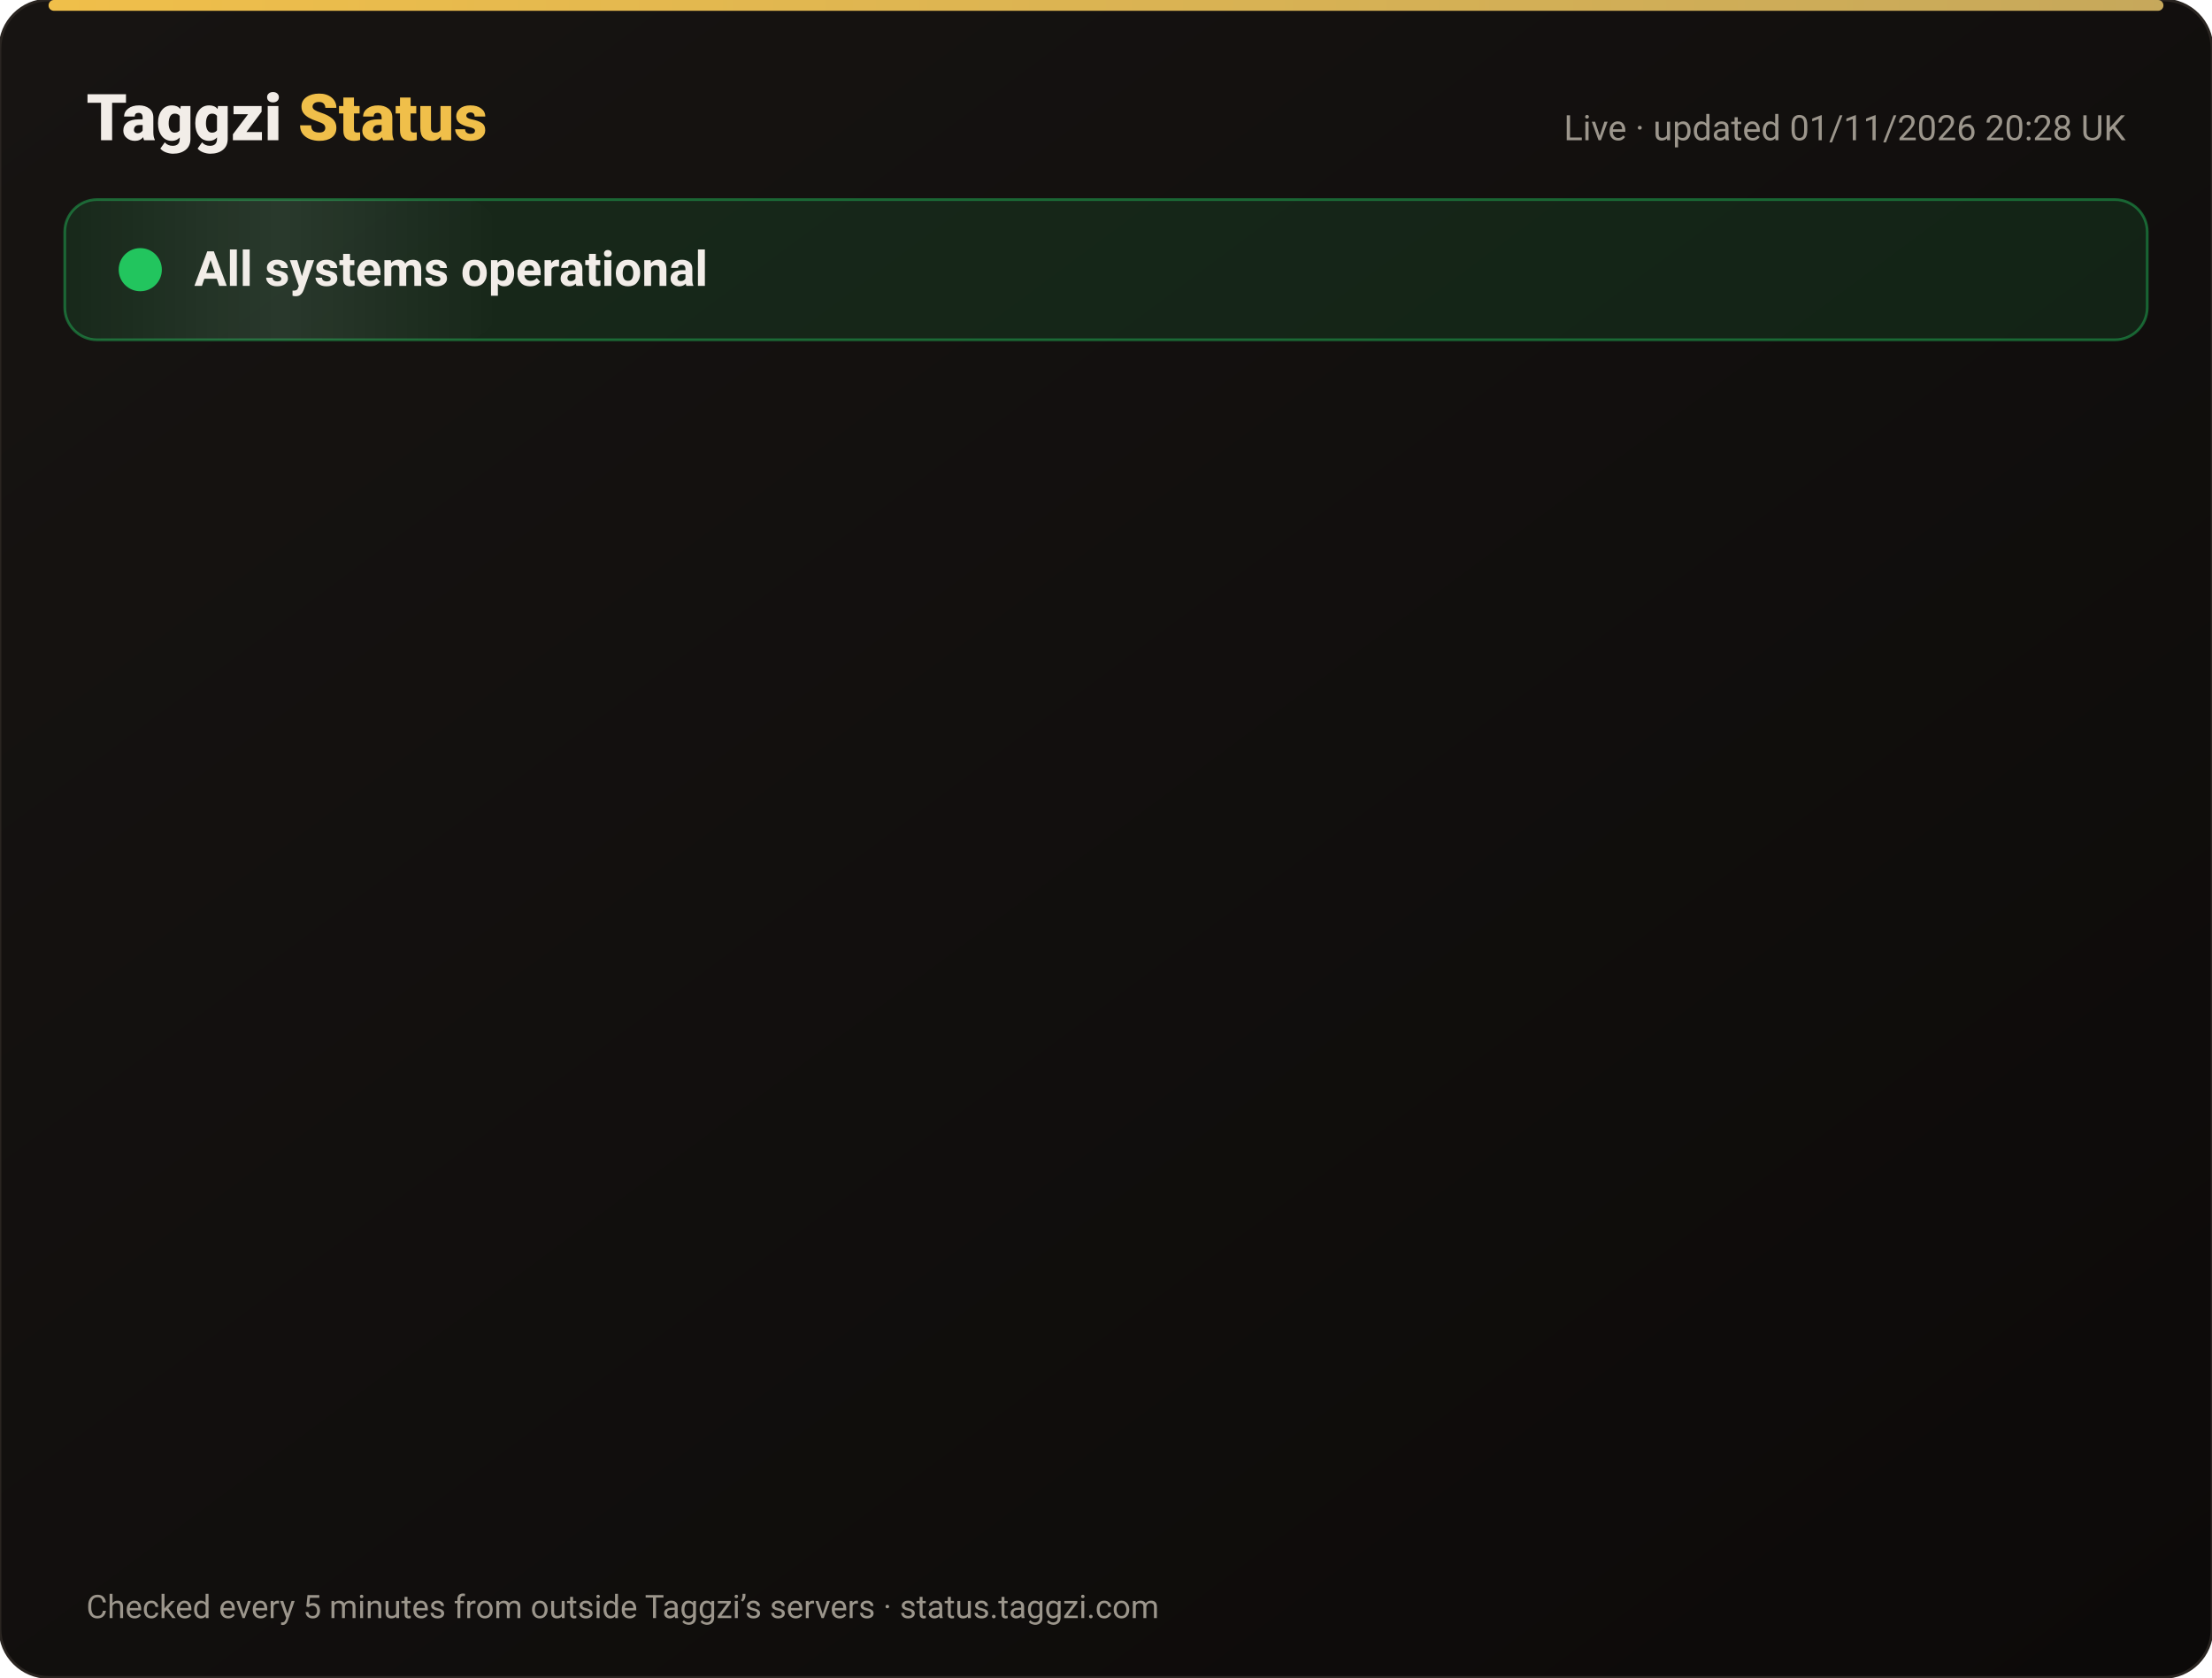
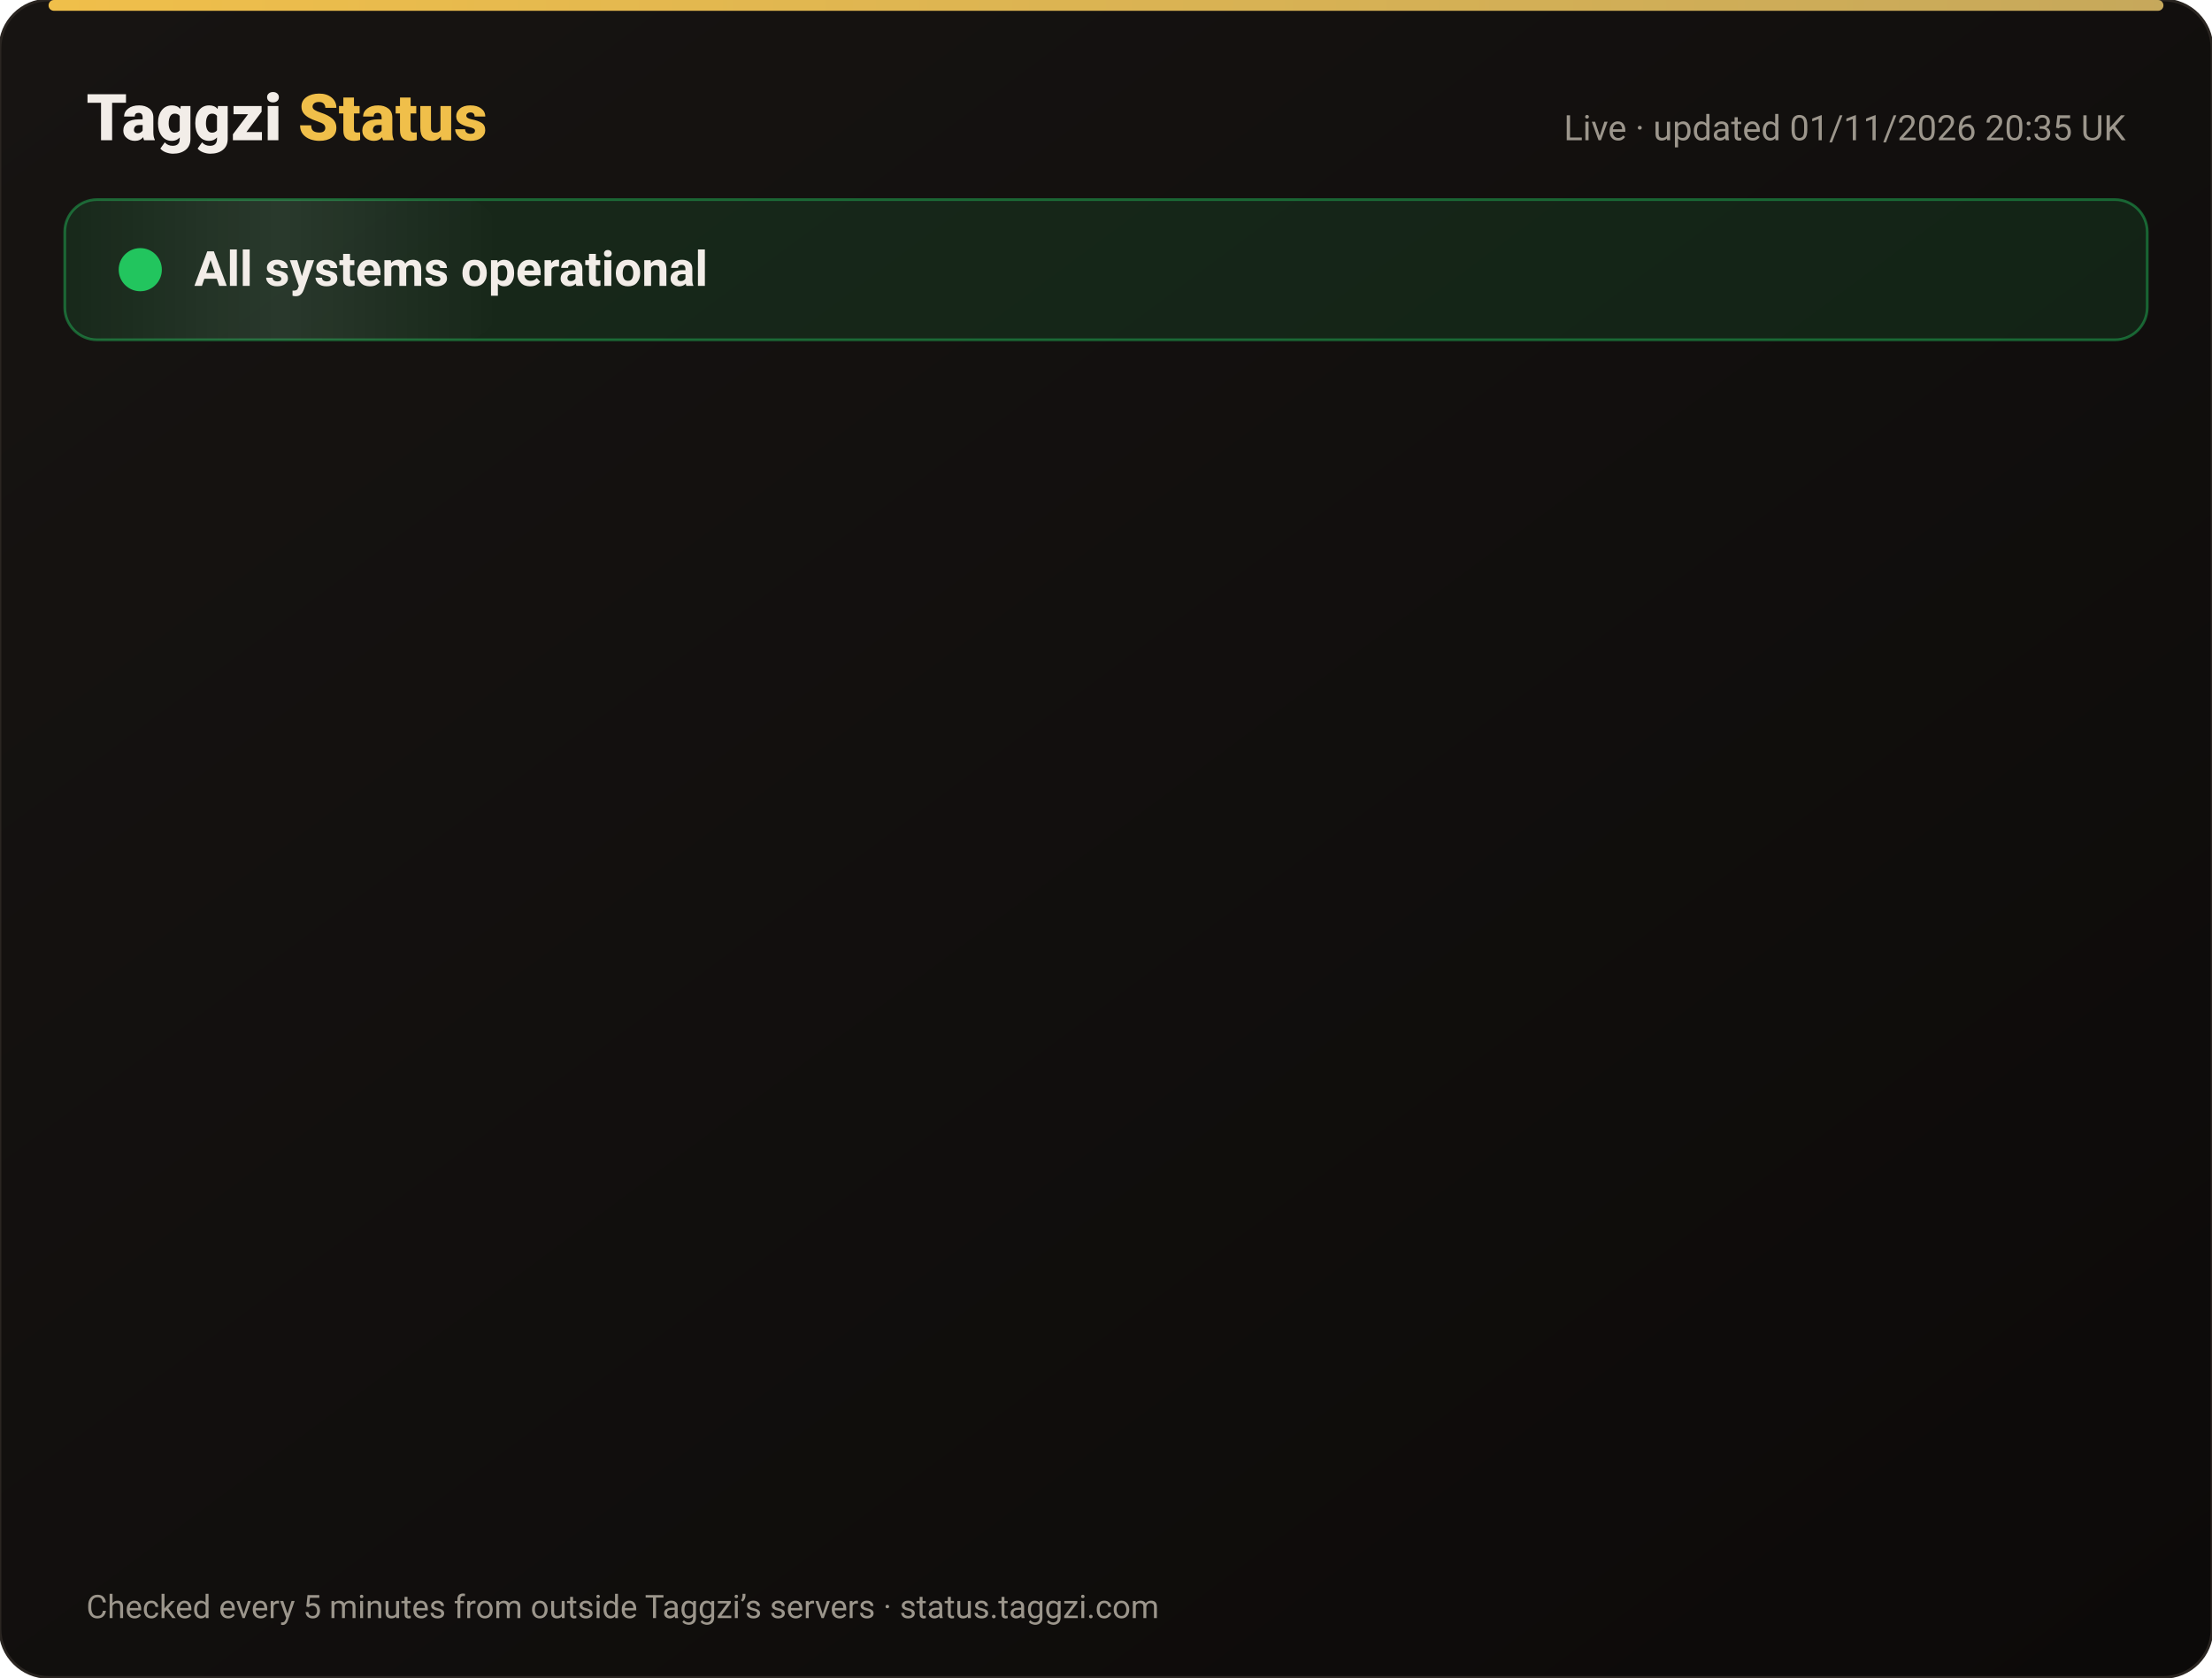
<svg xmlns="http://www.w3.org/2000/svg" width="820" height="622" viewBox="0 0 820 622" font-family="-apple-system,Segoe UI,Roboto,Helvetica,Arial,sans-serif">
  <defs>
    <linearGradient id="bg" x1="0" y1="0" x2="1" y2="1">
      <stop offset="0" stop-color="#171412" />
      <stop offset="1" stop-color="#0C0A09" />
    </linearGradient>
    <linearGradient id="gold" x1="0" x2="1">
      <stop offset="0" stop-color="#F0BF4A" />
      <stop offset="1" stop-color="#c6a85b" />
    </linearGradient>
    <linearGradient id="shine" x1="0" x2="1">
      <stop offset="0" stop-color="#fff" stop-opacity="0" />
      <stop offset=".5" stop-color="#fff" stop-opacity=".08" />
      <stop offset="1" stop-color="#fff" stop-opacity="0" />
    </linearGradient>
  </defs>
  <rect width="820" height="622" rx="18" fill="url(#bg)" stroke="#2a2521" />
  <rect x="18" y="0" width="784" height="4" rx="2" fill="url(#gold)" />
  <text x="32" y="52" font-size="24" font-weight="800" fill="#F2EDE8">Taggzi <tspan fill="#F0BF4A">Status</tspan>
  </text>
-   <text x="788" y="52" font-size="13" fill="#9C968C" text-anchor="end">Live · updated 01/11/2026 20:28 UK</text>
+   <text x="788" y="52" font-size="13" fill="#9C968C" text-anchor="end">Live · updated 01/11/2026 20:35 UK</text>
  <rect x="24" y="74" width="772" height="52" rx="12" fill="#22c55e" fill-opacity=".12" stroke="#22c55e" stroke-opacity=".45" />
  <rect x="24" y="74" width="160" height="52" rx="12" fill="url(#shine)">
    <animate attributeName="x" from="-160" to="820" dur="4s" repeatCount="indefinite" />
  </rect>
  <circle cx="52" cy="100" r="7" fill="#22c55e" />
  <circle cx="52" cy="100" r="7" fill="none" stroke="#22c55e" stroke-width="2">
    <animate attributeName="r" values="7;15;7" dur="2s" repeatCount="indefinite" />
    <animate attributeName="opacity" values=".9;0;.9" dur="2s" repeatCount="indefinite" />
  </circle>
  <text x="72" y="106" font-size="18" font-weight="700" fill="#F2EDE8">All systems operational</text>
  <g opacity="0">
    <animate attributeName="opacity" from="0" to="1" begin="0.00s" dur=".6s" fill="freeze" />
    <line x1="32" y1="188" x2="788" y2="188" stroke="#2a2521" />
    <circle cx="44" cy="166" r="6" fill="#22c55e">
      <animate attributeName="opacity" values="1;.45;1" dur="2.4s" begin="0.00s" repeatCount="indefinite" />
    </circle>
    <text x="62" y="171" font-size="15" font-weight="650" fill="#F2EDE8">Website</text>
    <text x="630" y="171" font-size="13" fill="#9C968C" text-anchor="end">99.96% uptime</text>
    <rect x="648" y="154" width="140" height="24" rx="12" fill="#22c55e" fill-opacity=".14" stroke="#22c55e" stroke-opacity=".5" />
    <text x="718" y="171" font-size="12" font-weight="700" fill="#22c55e" text-anchor="middle">Operational</text>
  </g>
  <g opacity="0">
    <animate attributeName="opacity" from="0" to="1" begin="0.15s" dur=".6s" fill="freeze" />
    <line x1="32" y1="234" x2="788" y2="234" stroke="#2a2521" />
    <circle cx="44" cy="212" r="6" fill="#22c55e">
      <animate attributeName="opacity" values="1;.45;1" dur="2.4s" begin="0.15s" repeatCount="indefinite" />
    </circle>
    <text x="62" y="217" font-size="15" font-weight="650" fill="#F2EDE8">Tag scans</text>
    <text x="630" y="217" font-size="13" fill="#9C968C" text-anchor="end">99.96% uptime</text>
    <rect x="648" y="200" width="140" height="24" rx="12" fill="#22c55e" fill-opacity=".14" stroke="#22c55e" stroke-opacity=".5" />
    <text x="718" y="217" font-size="12" font-weight="700" fill="#22c55e" text-anchor="middle">Operational</text>
  </g>
  <g opacity="0">
    <animate attributeName="opacity" from="0" to="1" begin="0.30s" dur=".6s" fill="freeze" />
    <line x1="32" y1="280" x2="788" y2="280" stroke="#2a2521" />
    <circle cx="44" cy="258" r="6" fill="#22c55e">
      <animate attributeName="opacity" values="1;.45;1" dur="2.4s" begin="0.30s" repeatCount="indefinite" />
    </circle>
    <text x="62" y="263" font-size="15" font-weight="650" fill="#F2EDE8">Manual tag lookup</text>
    <text x="630" y="263" font-size="13" fill="#9C968C" text-anchor="end">99.96% uptime</text>
    <rect x="648" y="246" width="140" height="24" rx="12" fill="#22c55e" fill-opacity=".14" stroke="#22c55e" stroke-opacity=".5" />
    <text x="718" y="263" font-size="12" font-weight="700" fill="#22c55e" text-anchor="middle">Operational</text>
  </g>
  <g opacity="0">
    <animate attributeName="opacity" from="0" to="1" begin="0.45s" dur=".6s" fill="freeze" />
    <line x1="32" y1="326" x2="788" y2="326" stroke="#2a2521" />
    <circle cx="44" cy="304" r="6" fill="#22c55e">
      <animate attributeName="opacity" values="1;.45;1" dur="2.4s" begin="0.45s" repeatCount="indefinite" />
    </circle>
    <text x="62" y="309" font-size="15" font-weight="650" fill="#F2EDE8">App &amp; login</text>
    <text x="630" y="309" font-size="13" fill="#9C968C" text-anchor="end">99.96% uptime</text>
    <rect x="648" y="292" width="140" height="24" rx="12" fill="#22c55e" fill-opacity=".14" stroke="#22c55e" stroke-opacity=".5" />
    <text x="718" y="309" font-size="12" font-weight="700" fill="#22c55e" text-anchor="middle">Operational</text>
  </g>
  <g opacity="0">
    <animate attributeName="opacity" from="0" to="1" begin="0.60s" dur=".6s" fill="freeze" />
    <line x1="32" y1="372" x2="788" y2="372" stroke="#2a2521" />
    <circle cx="44" cy="350" r="6" fill="#22c55e">
      <animate attributeName="opacity" values="1;.45;1" dur="2.4s" begin="0.60s" repeatCount="indefinite" />
    </circle>
    <text x="62" y="355" font-size="15" font-weight="650" fill="#F2EDE8">Community alerts</text>
    <text x="630" y="355" font-size="13" fill="#9C968C" text-anchor="end">99.96% uptime</text>
    <rect x="648" y="338" width="140" height="24" rx="12" fill="#22c55e" fill-opacity=".14" stroke="#22c55e" stroke-opacity=".5" />
    <text x="718" y="355" font-size="12" font-weight="700" fill="#22c55e" text-anchor="middle">Operational</text>
  </g>
  <g opacity="0">
    <animate attributeName="opacity" from="0" to="1" begin="0.75s" dur=".6s" fill="freeze" />
    <line x1="32" y1="418" x2="788" y2="418" stroke="#2a2521" />
    <circle cx="44" cy="396" r="6" fill="#22c55e">
      <animate attributeName="opacity" values="1;.45;1" dur="2.4s" begin="0.75s" repeatCount="indefinite" />
    </circle>
    <text x="62" y="401" font-size="15" font-weight="650" fill="#F2EDE8">Private calling</text>
    <text x="630" y="401" font-size="13" fill="#9C968C" text-anchor="end">99.96% uptime</text>
    <rect x="648" y="384" width="140" height="24" rx="12" fill="#22c55e" fill-opacity=".14" stroke="#22c55e" stroke-opacity=".5" />
    <text x="718" y="401" font-size="12" font-weight="700" fill="#22c55e" text-anchor="middle">Operational</text>
  </g>
  <g opacity="0">
    <animate attributeName="opacity" from="0" to="1" begin="0.90s" dur=".6s" fill="freeze" />
    <line x1="32" y1="464" x2="788" y2="464" stroke="#2a2521" />
    <circle cx="44" cy="442" r="6" fill="#22c55e">
      <animate attributeName="opacity" values="1;.45;1" dur="2.4s" begin="0.90s" repeatCount="indefinite" />
    </circle>
    <text x="62" y="447" font-size="15" font-weight="650" fill="#F2EDE8">Payments</text>
    <text x="630" y="447" font-size="13" fill="#9C968C" text-anchor="end">99.95% uptime</text>
    <rect x="648" y="430" width="140" height="24" rx="12" fill="#22c55e" fill-opacity=".14" stroke="#22c55e" stroke-opacity=".5" />
    <text x="718" y="447" font-size="12" font-weight="700" fill="#22c55e" text-anchor="middle">Operational</text>
  </g>
  <g opacity="0">
    <animate attributeName="opacity" from="0" to="1" begin="1.05s" dur=".6s" fill="freeze" />
    <line x1="32" y1="510" x2="788" y2="510" stroke="#2a2521" />
    <circle cx="44" cy="488" r="6" fill="#22c55e">
      <animate attributeName="opacity" values="1;.45;1" dur="2.4s" begin="1.05s" repeatCount="indefinite" />
    </circle>
    <text x="62" y="493" font-size="15" font-weight="650" fill="#F2EDE8">Email &amp; support</text>
    <text x="630" y="493" font-size="13" fill="#9C968C" text-anchor="end">99.96% uptime</text>
    <rect x="648" y="476" width="140" height="24" rx="12" fill="#22c55e" fill-opacity=".14" stroke="#22c55e" stroke-opacity=".5" />
    <text x="718" y="493" font-size="12" font-weight="700" fill="#22c55e" text-anchor="middle">Operational</text>
  </g>
  <g opacity="0">
    <animate attributeName="opacity" from="0" to="1" begin="1.20s" dur=".6s" fill="freeze" />
    <line x1="32" y1="556" x2="788" y2="556" stroke="#2a2521" />
    <circle cx="44" cy="534" r="6" fill="#22c55e">
      <animate attributeName="opacity" values="1;.45;1" dur="2.4s" begin="1.20s" repeatCount="indefinite" />
    </circle>
    <text x="62" y="539" font-size="15" font-weight="650" fill="#F2EDE8">Secure connection (SSL)</text>
    <text x="630" y="539" font-size="13" fill="#9C968C" text-anchor="end">100.00% uptime</text>
    <rect x="648" y="522" width="140" height="24" rx="12" fill="#22c55e" fill-opacity=".14" stroke="#22c55e" stroke-opacity=".5" />
    <text x="718" y="539" font-size="12" font-weight="700" fill="#22c55e" text-anchor="middle">Operational</text>
  </g>
  <text x="32" y="600" font-size="12" fill="#9C968C">Checked every 5 minutes from outside Taggzi’s servers · status.taggzi.com</text>
</svg>
